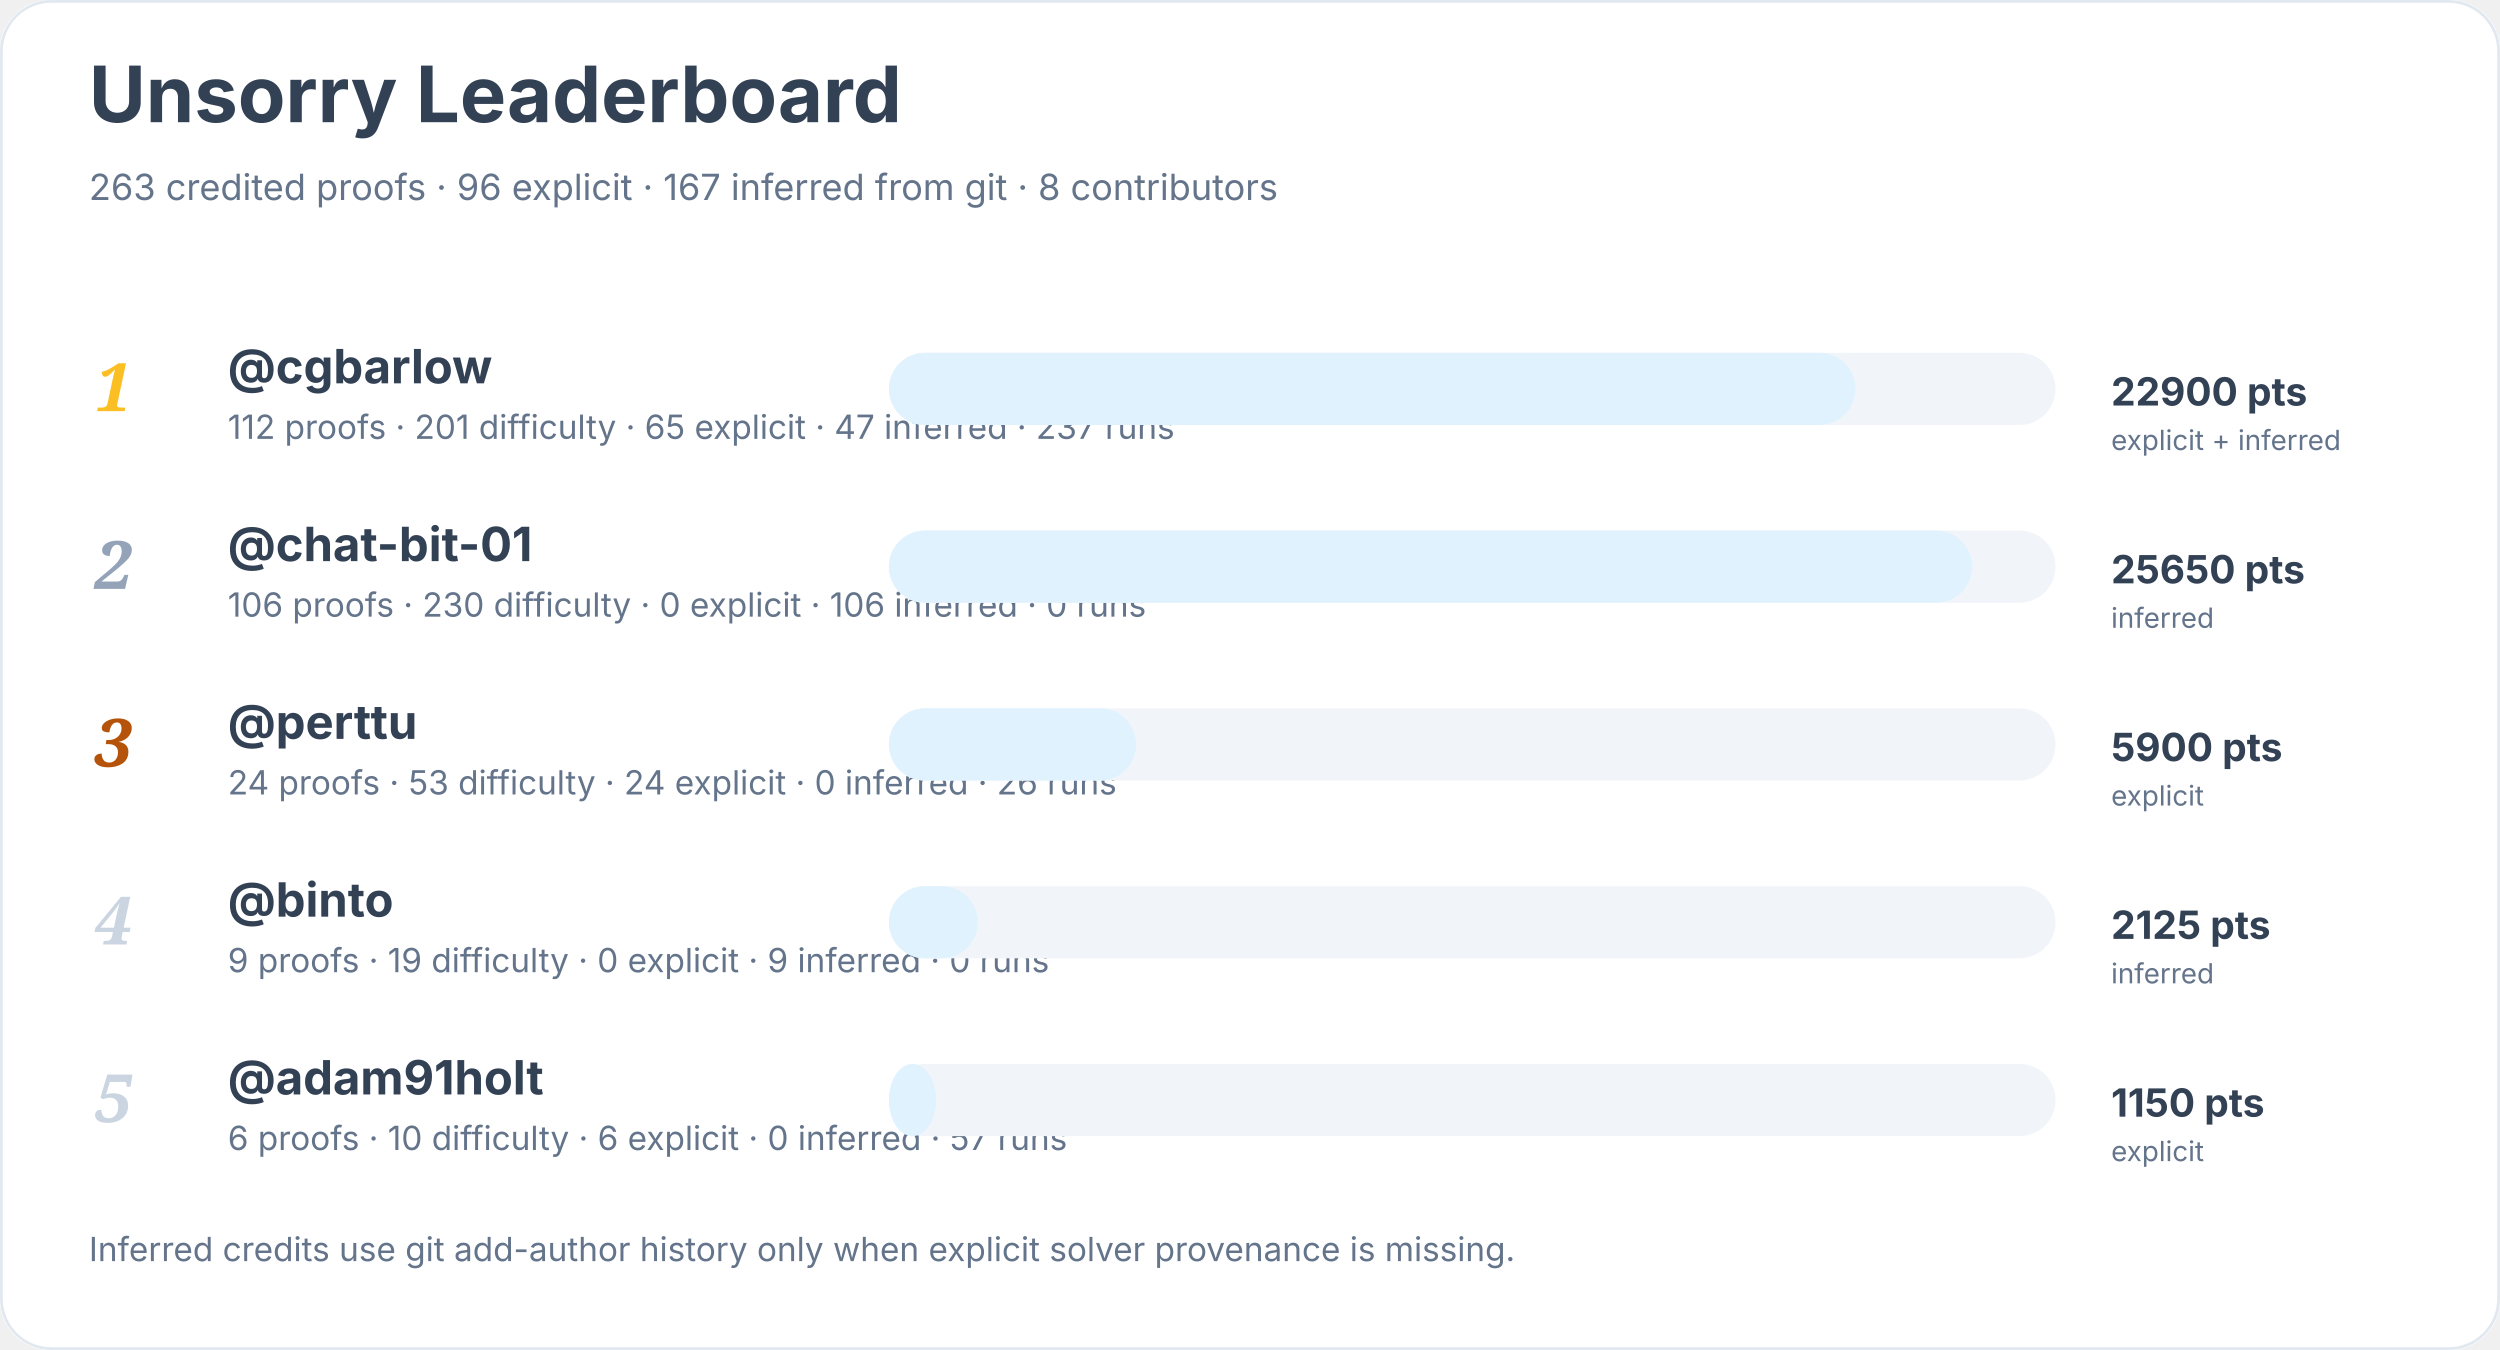
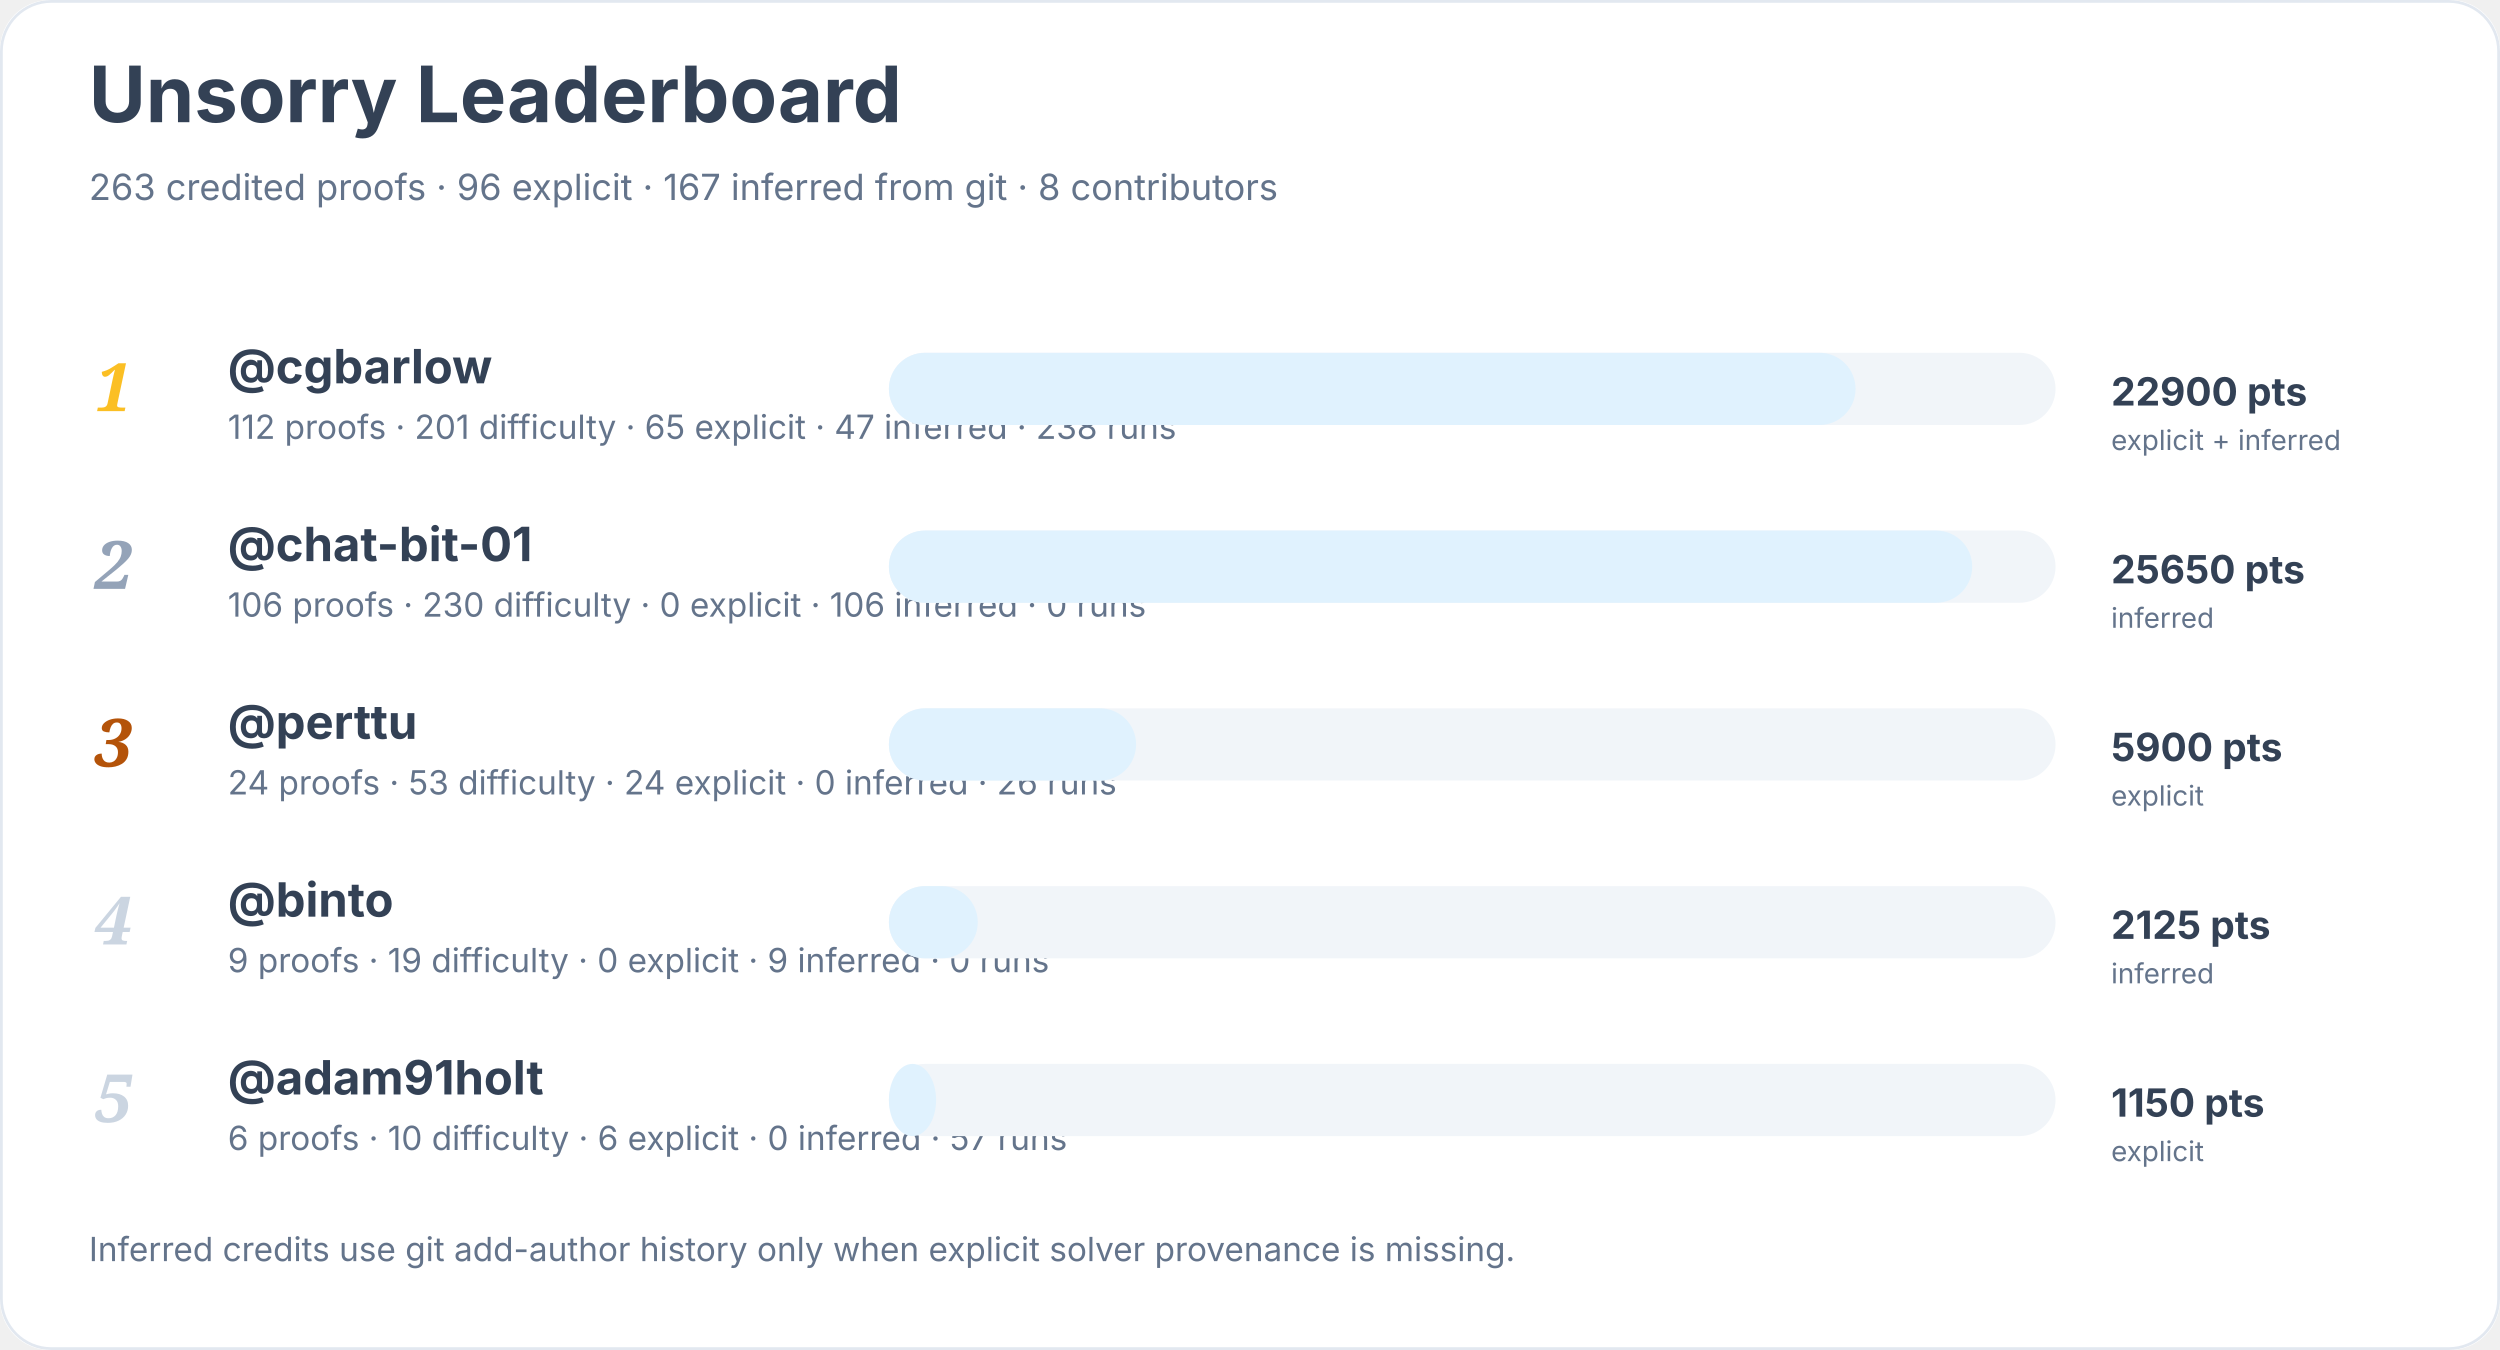
<svg xmlns="http://www.w3.org/2000/svg" width="900" height="486" viewBox="0 0 900 486" role="img" aria-labelledby="title desc">
  <rect width="900" height="100%" rx="18" fill="#ffffff" />
  <rect x="0.5" y="0.5" width="899" height="485" rx="18" fill="none" stroke="#e2e8f0" />
  <text x="32" y="44" font-family="Inter, system-ui, sans-serif" font-size="28" font-weight="700" fill="#334155">Unsorry Leaderboard</text>
  <text x="32" y="72" font-family="Inter, system-ui, sans-serif" font-size="13" fill="#64748b">263 credited proofs · 96 explicit · 167 inferred from git · 8 contributors</text>
  <text x="34" y="148" font-family="Georgia, serif" font-size="24" font-style="italic" font-weight="700" fill="#fbbf24">1</text>
  <a href="https://github.com/cgbarlow">
    <text x="82" y="138" font-family="Inter, system-ui, sans-serif" font-size="17" font-weight="650" fill="#334155">@cgbarlow</text>
  </a>
-   <text x="82" y="158" font-family="Inter, system-ui, sans-serif" font-size="12" fill="#64748b">112 proofs · 201 difficulty · 65 explicit · 47 inferred · 237 runs</text>
+   <text x="82" y="158" font-family="Inter, system-ui, sans-serif" font-size="12" fill="#64748b">112 proofs · 201 difficulty · 65 explicit · 47 inferred · 238 runs</text>
  <rect x="320" y="127" width="420" height="26" rx="13" fill="#f1f5f9" />
  <rect x="320" y="127" width="348" height="26" rx="13" fill="#e0f2fe" />
  <text x="760" y="146" font-family="Inter, system-ui, sans-serif" font-size="14" font-weight="700" fill="#334155">22900 pts</text>
  <text x="760" y="162" font-family="Inter, system-ui, sans-serif" font-size="10" fill="#64748b">explicit + inferred</text>
  <text x="34" y="212" font-family="Georgia, serif" font-size="24" font-style="italic" font-weight="700" fill="#94a3b8">2</text>
  <a href="https://github.com/chat-bit-01">
    <text x="82" y="202" font-family="Inter, system-ui, sans-serif" font-size="17" font-weight="650" fill="#334155">@chat-bit-01</text>
  </a>
  <text x="82" y="222" font-family="Inter, system-ui, sans-serif" font-size="12" fill="#64748b">106 proofs · 230 difficulty · 0 explicit · 106 inferred · 0 runs</text>
  <rect x="320" y="191" width="420" height="26" rx="13" fill="#f1f5f9" />
  <rect x="320" y="191" width="390" height="26" rx="13" fill="#e0f2fe" />
  <text x="760" y="210" font-family="Inter, system-ui, sans-serif" font-size="14" font-weight="700" fill="#334155">25650 pts</text>
  <text x="760" y="226" font-family="Inter, system-ui, sans-serif" font-size="10" fill="#64748b">inferred</text>
  <text x="34" y="276" font-family="Georgia, serif" font-size="24" font-style="italic" font-weight="700" fill="#b45309">3</text>
  <a href="https://github.com/perttu">
    <text x="82" y="266" font-family="Inter, system-ui, sans-serif" font-size="17" font-weight="650" fill="#334155">@perttu</text>
  </a>
  <text x="82" y="286" font-family="Inter, system-ui, sans-serif" font-size="12" fill="#64748b">24 proofs · 53 difficulty · 24 explicit · 0 inferred · 26 runs</text>
  <rect x="320" y="255" width="420" height="26" rx="13" fill="#f1f5f9" />
  <rect x="320" y="255" width="89" height="26" rx="13" fill="#e0f2fe" />
  <text x="760" y="274" font-family="Inter, system-ui, sans-serif" font-size="14" font-weight="700" fill="#334155">5900 pts</text>
  <text x="760" y="290" font-family="Inter, system-ui, sans-serif" font-size="10" fill="#64748b">explicit</text>
  <text x="34" y="340" font-family="Georgia, serif" font-size="24" font-style="italic" font-weight="700" fill="#cbd5e1">4</text>
  <a href="https://github.com/binto">
    <text x="82" y="330" font-family="Inter, system-ui, sans-serif" font-size="17" font-weight="650" fill="#334155">@binto</text>
  </a>
  <text x="82" y="350" font-family="Inter, system-ui, sans-serif" font-size="12" fill="#64748b">9 proofs · 19 difficulty · 0 explicit · 9 inferred · 0 runs</text>
  <rect x="320" y="319" width="420" height="26" rx="13" fill="#f1f5f9" />
  <rect x="320" y="319" width="32" height="26" rx="13" fill="#e0f2fe" />
  <text x="760" y="338" font-family="Inter, system-ui, sans-serif" font-size="14" font-weight="700" fill="#334155">2125 pts</text>
  <text x="760" y="354" font-family="Inter, system-ui, sans-serif" font-size="10" fill="#64748b">inferred</text>
  <text x="34" y="404" font-family="Georgia, serif" font-size="24" font-style="italic" font-weight="700" fill="#cbd5e1">5</text>
  <a href="https://github.com/adam91holt">
    <text x="82" y="394" font-family="Inter, system-ui, sans-serif" font-size="17" font-weight="650" fill="#334155">@adam91holt</text>
  </a>
  <text x="82" y="414" font-family="Inter, system-ui, sans-serif" font-size="12" fill="#64748b">6 proofs · 10 difficulty · 6 explicit · 0 inferred · 57 runs</text>
  <rect x="320" y="383" width="420" height="26" rx="13" fill="#f1f5f9" />
  <rect x="320" y="383" width="17" height="26" rx="13" fill="#e0f2fe" />
  <text x="760" y="402" font-family="Inter, system-ui, sans-serif" font-size="14" font-weight="700" fill="#334155">1150 pts</text>
  <text x="760" y="418" font-family="Inter, system-ui, sans-serif" font-size="10" fill="#64748b">explicit</text>
  <text x="32" y="454" font-family="Inter, system-ui, sans-serif" font-size="12" fill="#64748b">Inferred credits use git add-author history only when explicit solver provenance is missing.</text>
</svg>
